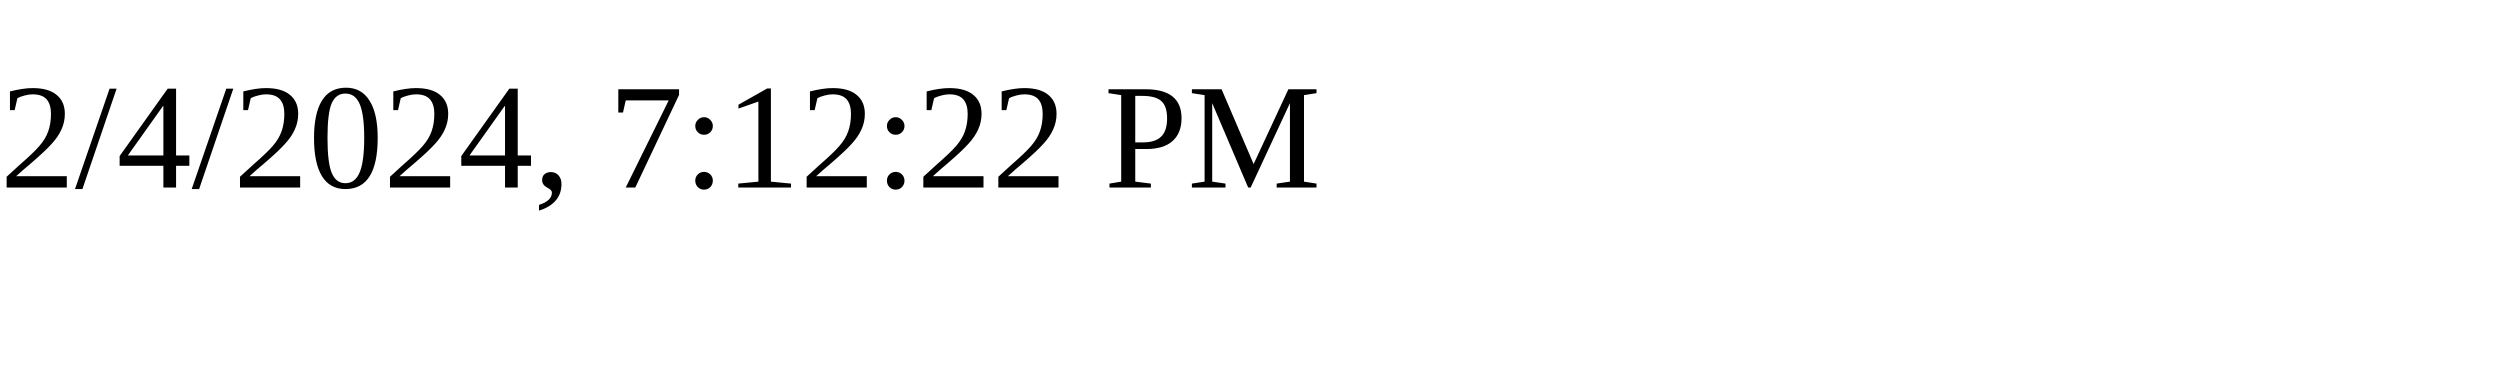
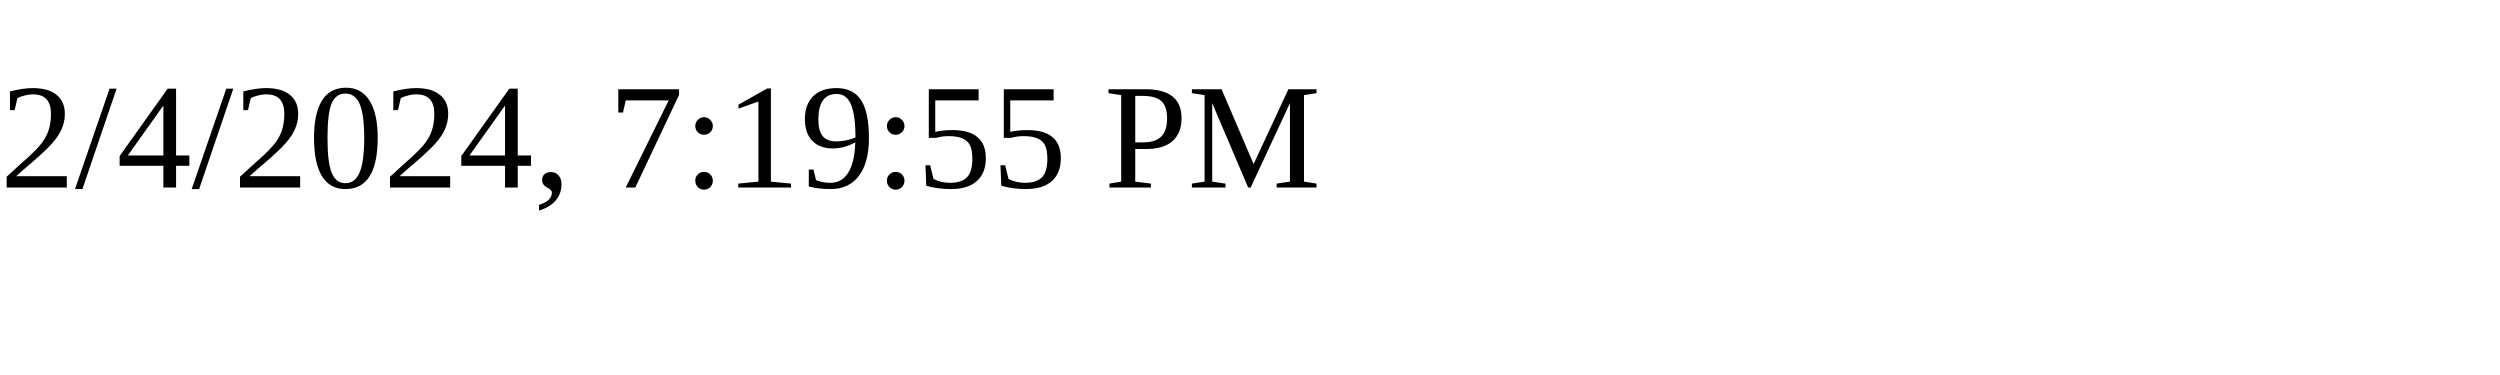
<svg xmlns="http://www.w3.org/2000/svg" height="30" width="200">
-   <text x="0" y="15">2/4/2024, 7:12:22 PM</text>
+   <text x="0" y="15">2/4/2024, 7:19:55 PM</text>
</svg>
